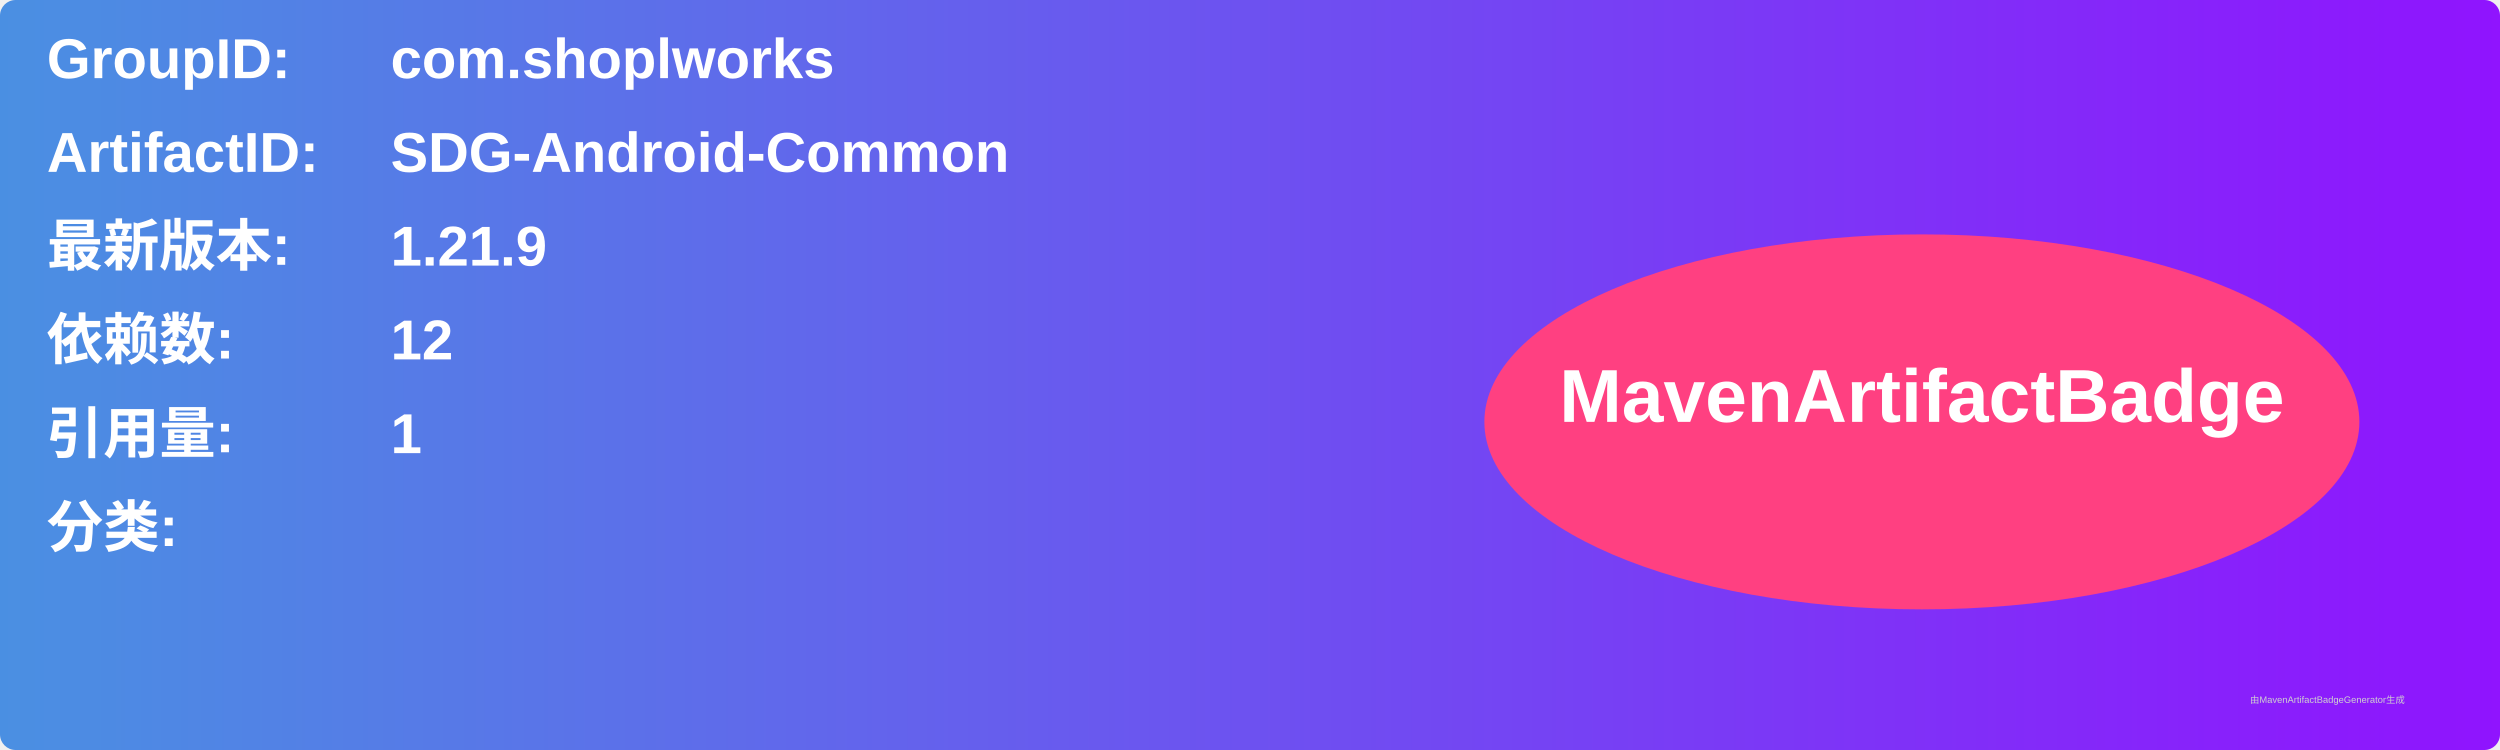
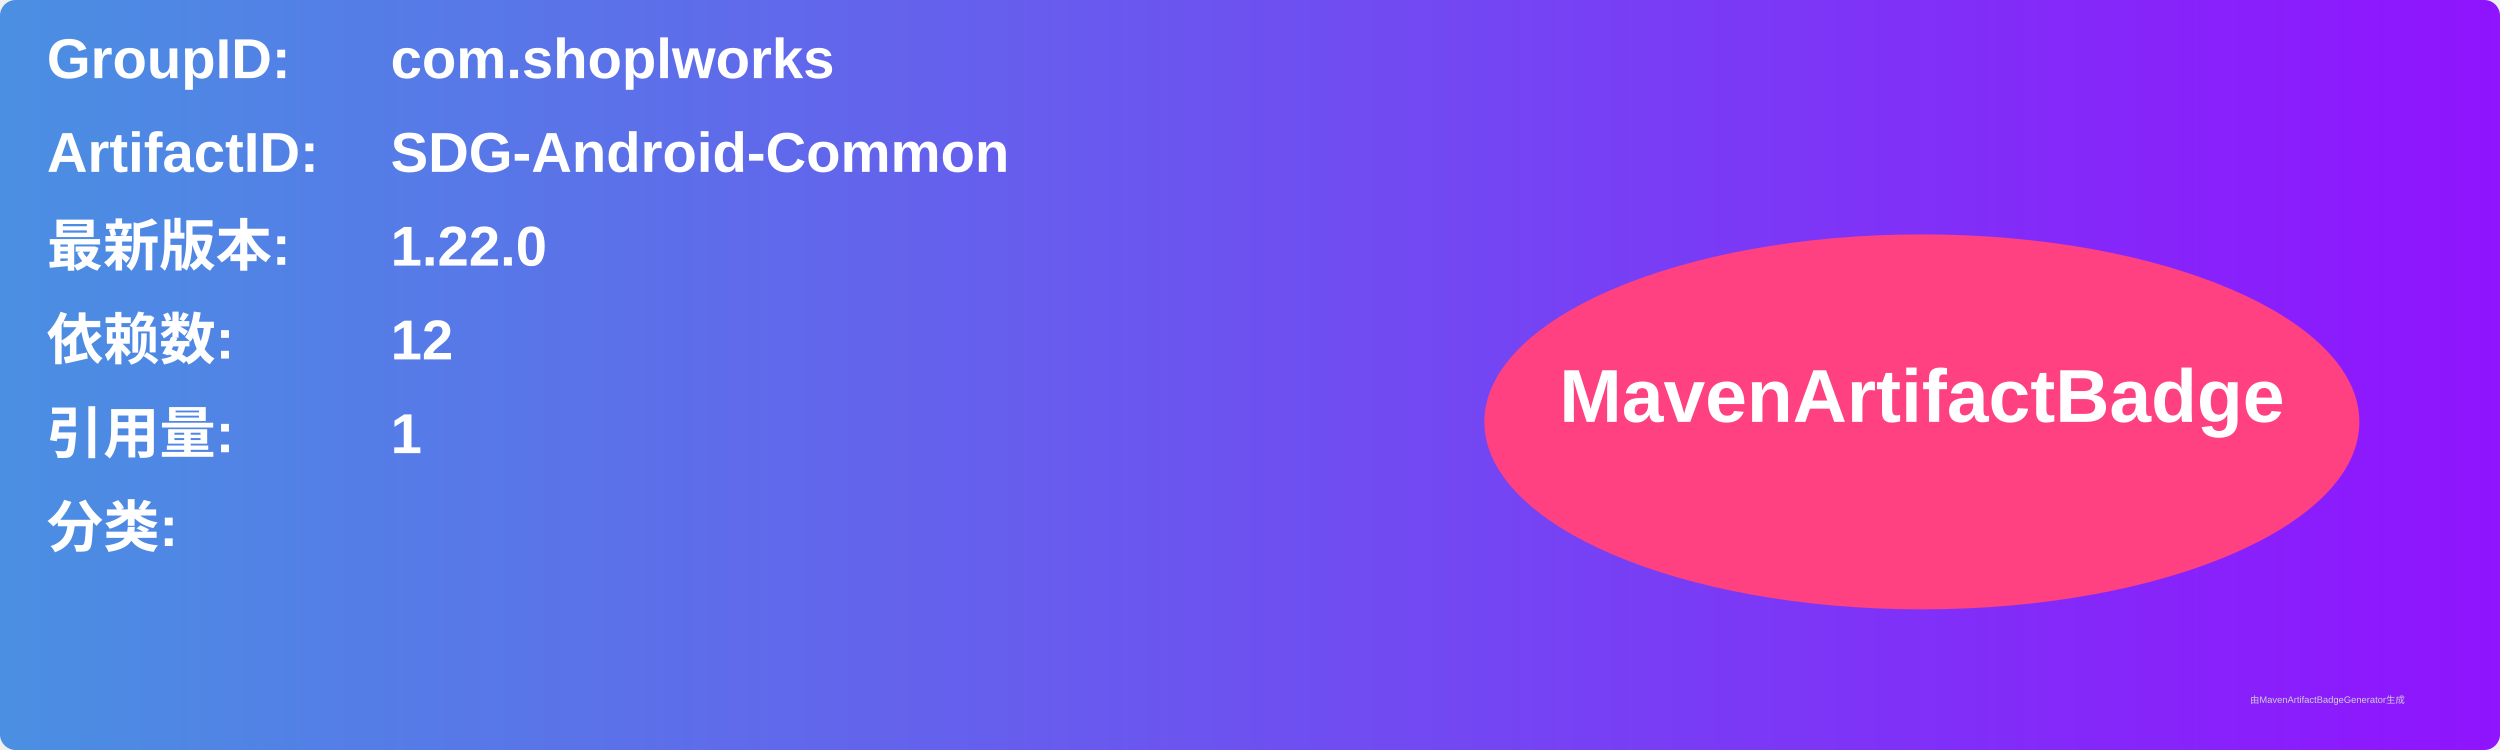
<svg xmlns="http://www.w3.org/2000/svg" width="800" height="240" viewBox="0 0 800 240">
  <linearGradient id="grad" x1="0%" y1="0%" x2="100%" y2="0%">
    <stop offset="0%" stop-color="#4a90e2" />
    <stop offset="100%" stop-color="#9013fe" />
  </linearGradient>
  <rect width="100%" height="100%" rx="5" ry="5" fill="url(#grad)" />
  <g transform="translate(15, 15)">
    <text x="0" y="10" font-family="Arial" font-size="18" fill="white" font-weight="bold" width="260">GroupID:</text>
    <text x="110" y="10" font-family="Arial" font-size="18" fill="white" font-weight="bold" width="460">com.shoplworks</text>
    <text x="0" y="40" font-family="Arial" font-size="18" fill="white" font-weight="bold" width="260">ArtifactID:</text>
    <text x="110" y="40" font-family="Arial" font-size="18" fill="white" font-weight="bold" width="460">SDG-Android-Common</text>
    <text x="0" y="70" font-family="Arial" font-size="18" fill="white" font-weight="bold">最新版本:</text>
    <text x="110" y="70" font-family="Arial" font-size="18" fill="white" font-weight="bold">
-       <tspan font-weight="bold">1.21.9</tspan>
+       <tspan font-weight="bold">1.22.0</tspan>
    </text>
    <text x="0" y="100" font-family="Arial" font-size="18" fill="white" font-weight="bold">依赖数: </text>
    <text x="110" y="100" font-family="Arial" font-size="18" fill="white">
      <tspan font-weight="bold">12</tspan>
    </text>
    <text x="0" y="130" font-family="Arial" font-size="18" fill="white" font-weight="bold">引用量: </text>
    <text x="110" y="130" font-family="Arial" font-size="18" fill="white">
      <tspan font-weight="bold">1</tspan>
    </text>
    <text x="0" y="160" font-family="Arial" font-size="18" fill="white" font-weight="bold">分类:</text>
    <text x="10" y="190" font-family="Arial" font-size="10" fill="white">
      <tspan font-weight="bold" />
    </text>
    <ellipse cx="600" cy="120" rx="140" ry="60" fill="#ff4081" />
    <text x="600" y="120" text-anchor="middle" font-family="Arial" font-size="24" fill="white" font-weight="bold">MavenArtifactBadge</text>
  </g>
  <text x="720" y="225" font-family="Arial" font-size="3" fill="#d0d0d0">由MavenArtifactBadgeGenerator生成</text>
</svg>
